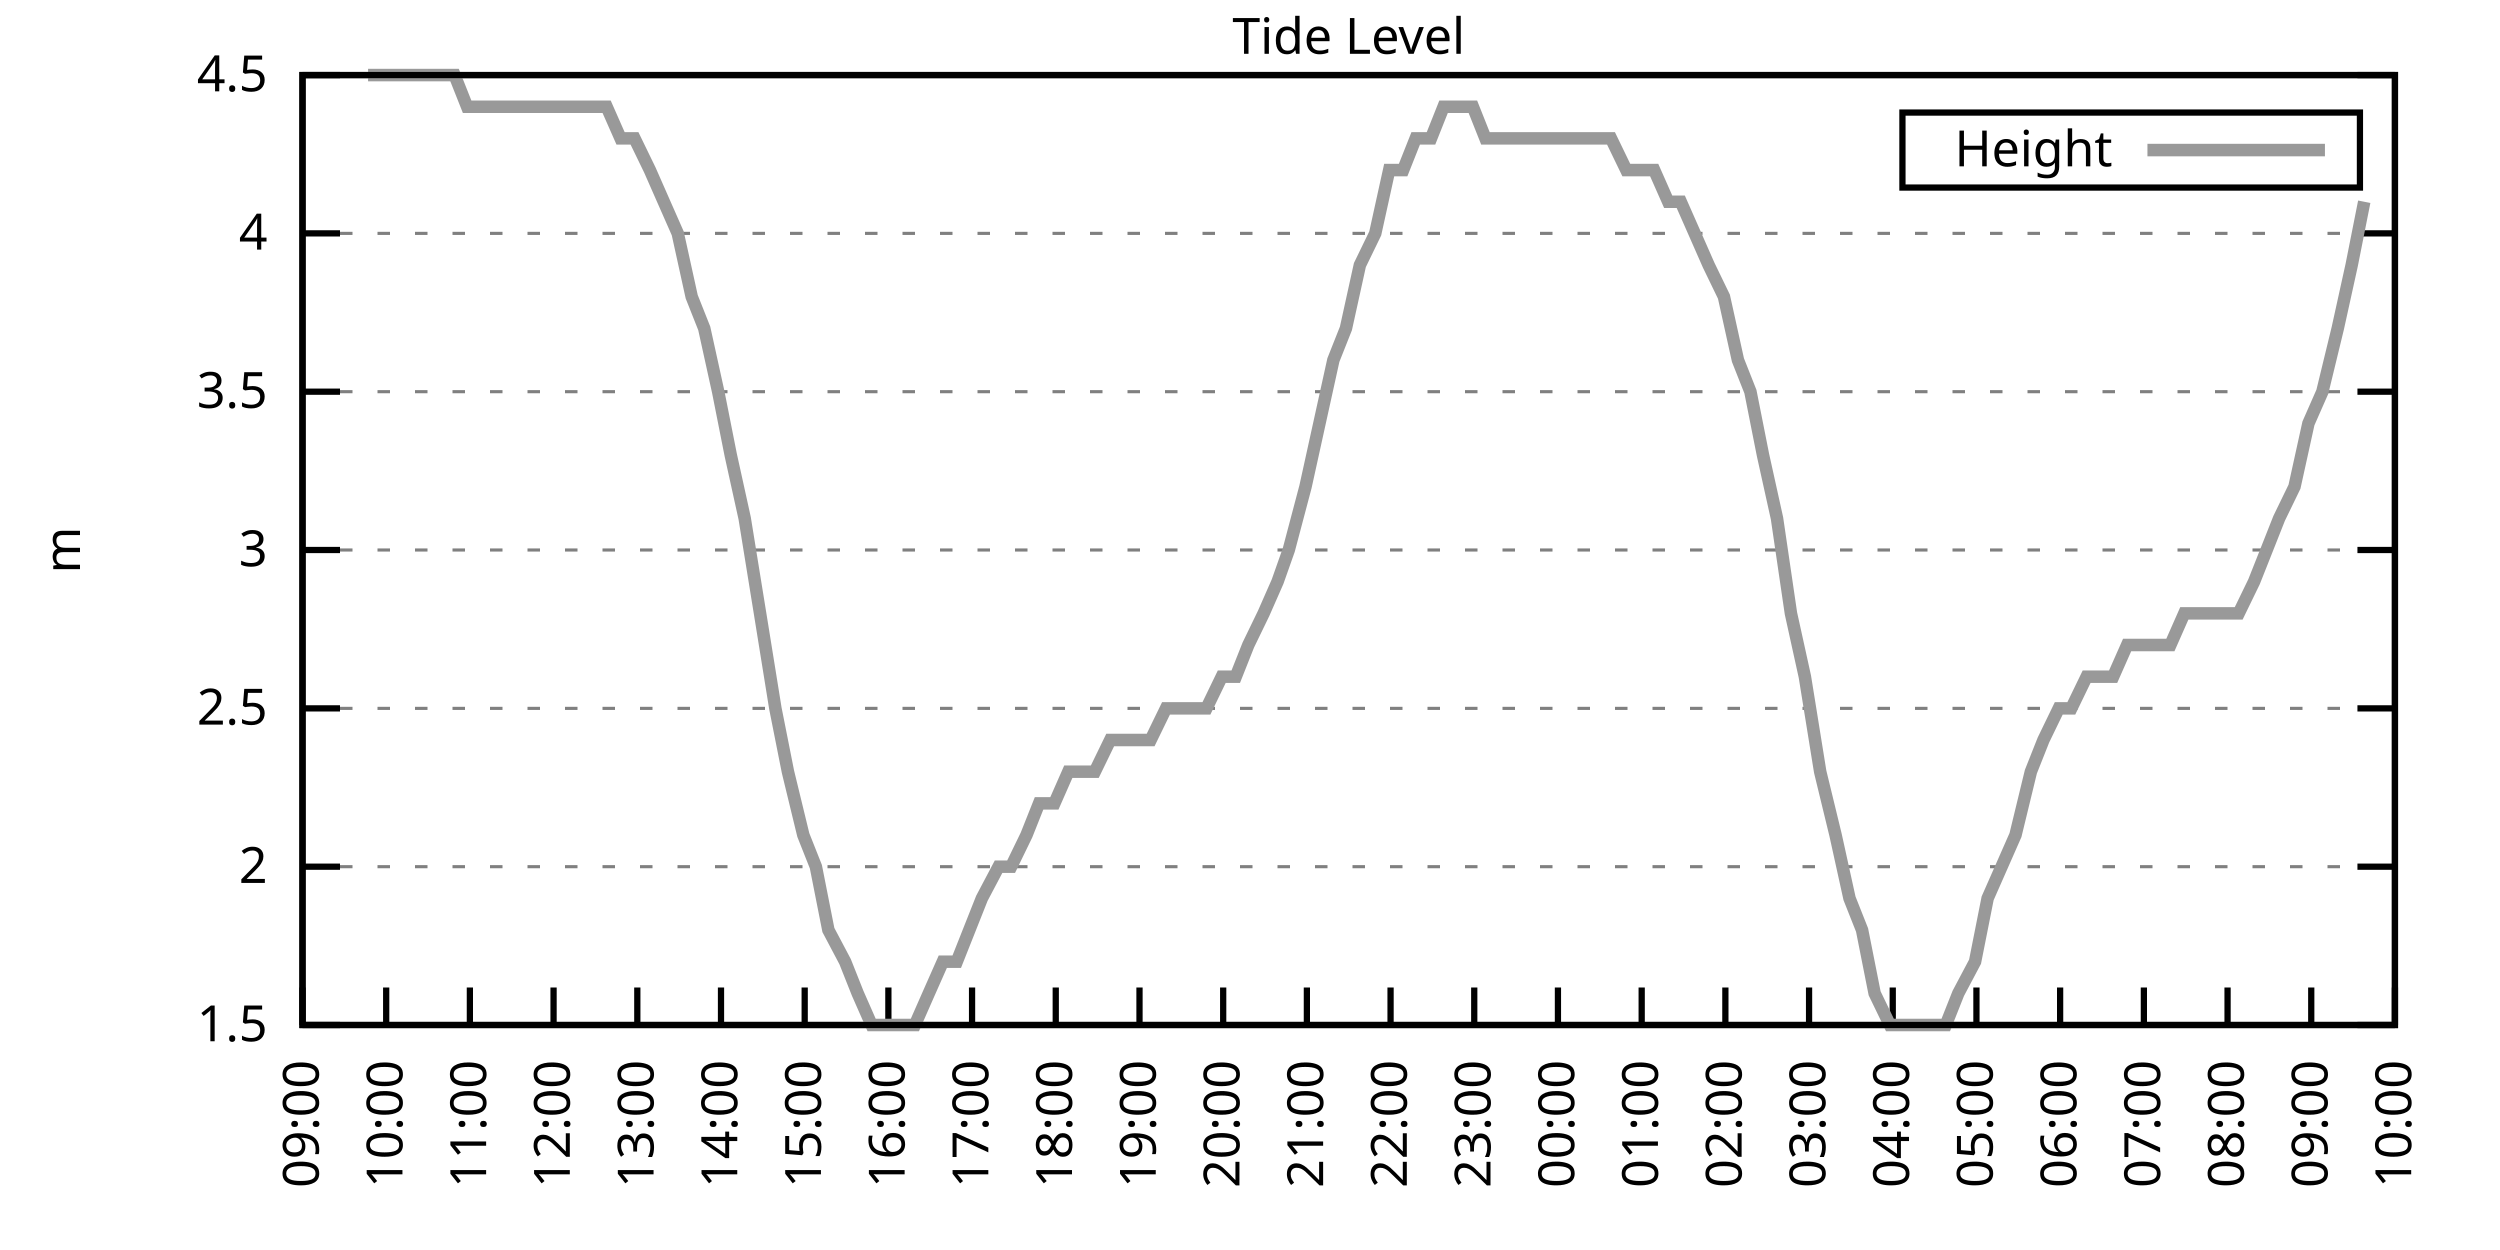
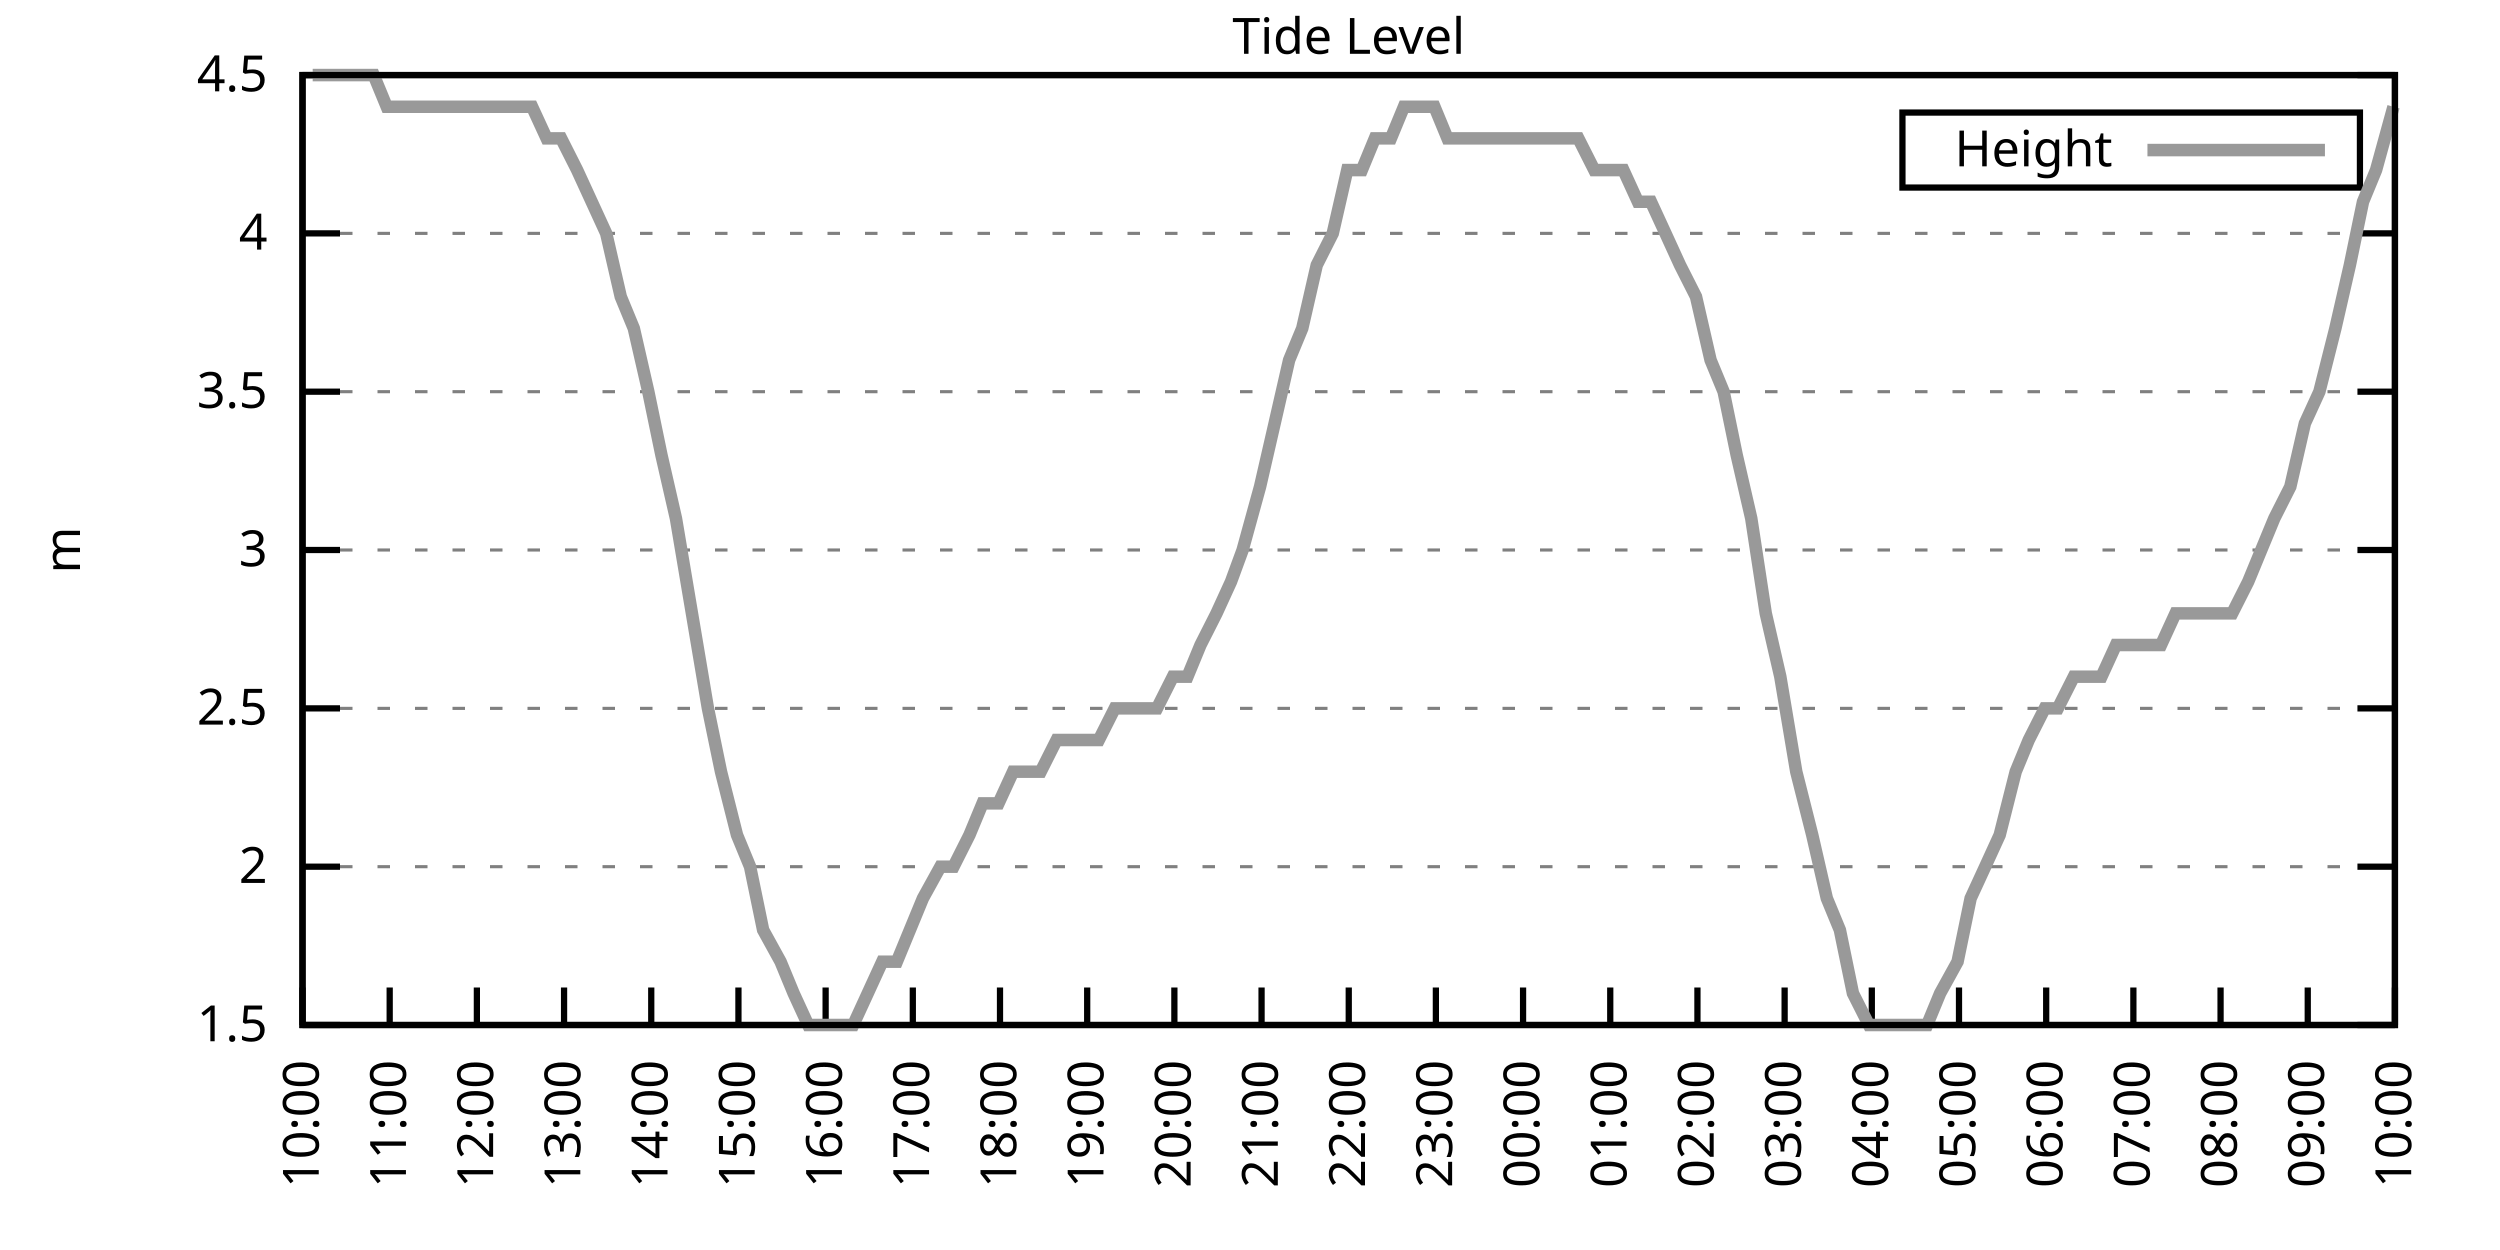
<svg xmlns="http://www.w3.org/2000/svg" xmlns:xlink="http://www.w3.org/1999/xlink" width="400" height="200" viewBox="0 0 400 200">
  <g id="gnuplot_canvas">
    <rect x="0" y="0" width="400" height="200" fill="none" />
    <defs>
      <circle id="gpDot" r="0.5" stroke-width="0.5" stroke="currentColor" />
      <path id="gpPt0" stroke-width="0.333" stroke="currentColor" d="M-1,0 h2 M0,-1 v2" />
      <path id="gpPt1" stroke-width="0.333" stroke="currentColor" d="M-1,-1 L1,1 M1,-1 L-1,1" />
      <path id="gpPt2" stroke-width="0.333" stroke="currentColor" d="M-1,0 L1,0 M0,-1 L0,1 M-1,-1 L1,1 M-1,1 L1,-1" />
      <rect id="gpPt3" stroke-width="0.333" stroke="currentColor" x="-1" y="-1" width="2" height="2" />
      <rect id="gpPt4" stroke-width="0.333" stroke="currentColor" fill="currentColor" x="-1" y="-1" width="2" height="2" />
      <circle id="gpPt5" stroke-width="0.333" stroke="currentColor" cx="0" cy="0" r="1" />
      <use xlink:href="#gpPt5" id="gpPt6" fill="currentColor" stroke="none" />
      <path id="gpPt7" stroke-width="0.333" stroke="currentColor" d="M0,-1.33 L-1.33,0.67 L1.33,0.67 z" />
      <use xlink:href="#gpPt7" id="gpPt8" fill="currentColor" stroke="none" />
      <use xlink:href="#gpPt7" id="gpPt9" stroke="currentColor" transform="rotate(180)" />
      <use xlink:href="#gpPt9" id="gpPt10" fill="currentColor" stroke="none" />
      <use xlink:href="#gpPt3" id="gpPt11" stroke="currentColor" transform="rotate(45)" />
      <use xlink:href="#gpPt11" id="gpPt12" fill="currentColor" stroke="none" />
      <path id="gpPt13" stroke-width="0.333" stroke="currentColor" d="M0,1.330 L1.265,0.411 L0.782,-1.067 L-0.782,-1.076 L-1.265,0.411 z" />
      <use xlink:href="#gpPt13" id="gpPt14" fill="currentColor" stroke="none" />
      <filter id="textbox" filterUnits="objectBoundingBox" x="0" y="0" height="1" width="1">
        <feFlood flood-color="white" flood-opacity="1" result="bgnd" />
        <feComposite in="SourceGraphic" in2="bgnd" operator="atop" />
      </filter>
      <filter id="greybox" filterUnits="objectBoundingBox" x="0" y="0" height="1" width="1">
        <feFlood flood-color="lightgrey" flood-opacity="1" result="grey" />
        <feComposite in="SourceGraphic" in2="grey" operator="atop" />
      </filter>
    </defs>
    <g fill="none" color="white" stroke="currentColor" stroke-width="1.00" stroke-linecap="butt" stroke-linejoin="miter">
</g>
    <g fill="none" color="black" stroke="currentColor" stroke-width="1.00" stroke-linecap="butt" stroke-linejoin="miter">
      <g stroke="none" shape-rendering="crispEdges">
        <polygon fill="rgb(255, 255, 255)" points="48.40,164.00 383.18,164.00 383.18,12.02 48.40,12.02 " />
      </g>
    </g>
    <g fill="none" color="black" stroke="currentColor" stroke-width="1.00" stroke-linecap="butt" stroke-linejoin="miter">
</g>
    <g fill="none" color="black" stroke="black" stroke-width="0.50" stroke-linecap="butt" stroke-linejoin="miter">
</g>
    <g fill="none" color="gray" stroke="currentColor" stroke-width="0.50" stroke-linecap="butt" stroke-linejoin="miter">
      <path stroke="gray" stroke-dasharray="2,4" class="gridline" d="M48.40,164.00 L383.19,164.00  " />
    </g>
    <g fill="none" color="gray" stroke="gray" stroke-width="1.00" stroke-linecap="butt" stroke-linejoin="miter">
</g>
    <g fill="none" color="black" stroke="currentColor" stroke-width="1.00" stroke-linecap="butt" stroke-linejoin="miter">
      <path stroke="black" d="M48.40,164.00 L54.40,164.00 M383.19,164.00 L377.19,164.00  " />
      <g transform="translate(42.80,166.60)" stroke="none" fill="black" font-family="Sans" font-size="8.00" text-anchor="end">
        <text>
          <tspan font-family="Sans"> 1.5</tspan>
        </text>
      </g>
    </g>
    <g fill="none" color="black" stroke="currentColor" stroke-width="1.00" stroke-linecap="butt" stroke-linejoin="miter">
</g>
    <g fill="none" color="black" stroke="black" stroke-width="0.50" stroke-linecap="butt" stroke-linejoin="miter">
</g>
    <g fill="none" color="gray" stroke="currentColor" stroke-width="0.50" stroke-linecap="butt" stroke-linejoin="miter">
      <path stroke="gray" stroke-dasharray="2,4" class="gridline" d="M48.40,138.67 L383.19,138.67  " />
    </g>
    <g fill="none" color="gray" stroke="gray" stroke-width="1.00" stroke-linecap="butt" stroke-linejoin="miter">
</g>
    <g fill="none" color="black" stroke="currentColor" stroke-width="1.00" stroke-linecap="butt" stroke-linejoin="miter">
      <path stroke="black" d="M48.40,138.67 L54.40,138.67 M383.19,138.67 L377.19,138.67  " />
      <g transform="translate(42.80,141.27)" stroke="none" fill="black" font-family="Sans" font-size="8.00" text-anchor="end">
        <text>
          <tspan font-family="Sans"> 2</tspan>
        </text>
      </g>
    </g>
    <g fill="none" color="black" stroke="currentColor" stroke-width="1.00" stroke-linecap="butt" stroke-linejoin="miter">
</g>
    <g fill="none" color="black" stroke="black" stroke-width="0.50" stroke-linecap="butt" stroke-linejoin="miter">
</g>
    <g fill="none" color="gray" stroke="currentColor" stroke-width="0.50" stroke-linecap="butt" stroke-linejoin="miter">
      <path stroke="gray" stroke-dasharray="2,4" class="gridline" d="M48.40,113.34 L383.19,113.34  " />
    </g>
    <g fill="none" color="gray" stroke="gray" stroke-width="1.00" stroke-linecap="butt" stroke-linejoin="miter">
</g>
    <g fill="none" color="black" stroke="currentColor" stroke-width="1.00" stroke-linecap="butt" stroke-linejoin="miter">
      <path stroke="black" d="M48.40,113.34 L54.40,113.34 M383.19,113.34 L377.19,113.34  " />
      <g transform="translate(42.80,115.94)" stroke="none" fill="black" font-family="Sans" font-size="8.00" text-anchor="end">
        <text>
          <tspan font-family="Sans"> 2.5</tspan>
        </text>
      </g>
    </g>
    <g fill="none" color="black" stroke="currentColor" stroke-width="1.00" stroke-linecap="butt" stroke-linejoin="miter">
</g>
    <g fill="none" color="black" stroke="black" stroke-width="0.50" stroke-linecap="butt" stroke-linejoin="miter">
</g>
    <g fill="none" color="gray" stroke="currentColor" stroke-width="0.50" stroke-linecap="butt" stroke-linejoin="miter">
      <path stroke="gray" stroke-dasharray="2,4" class="gridline" d="M48.40,88.00 L383.19,88.00  " />
    </g>
    <g fill="none" color="gray" stroke="gray" stroke-width="1.00" stroke-linecap="butt" stroke-linejoin="miter">
</g>
    <g fill="none" color="black" stroke="currentColor" stroke-width="1.00" stroke-linecap="butt" stroke-linejoin="miter">
      <path stroke="black" d="M48.40,88.00 L54.40,88.00 M383.19,88.00 L377.19,88.00  " />
      <g transform="translate(42.80,90.60)" stroke="none" fill="black" font-family="Sans" font-size="8.00" text-anchor="end">
        <text>
          <tspan font-family="Sans"> 3</tspan>
        </text>
      </g>
    </g>
    <g fill="none" color="black" stroke="currentColor" stroke-width="1.00" stroke-linecap="butt" stroke-linejoin="miter">
</g>
    <g fill="none" color="black" stroke="black" stroke-width="0.50" stroke-linecap="butt" stroke-linejoin="miter">
</g>
    <g fill="none" color="gray" stroke="currentColor" stroke-width="0.50" stroke-linecap="butt" stroke-linejoin="miter">
      <path stroke="gray" stroke-dasharray="2,4" class="gridline" d="M48.40,62.67 L383.19,62.67  " />
    </g>
    <g fill="none" color="gray" stroke="gray" stroke-width="1.00" stroke-linecap="butt" stroke-linejoin="miter">
</g>
    <g fill="none" color="black" stroke="currentColor" stroke-width="1.00" stroke-linecap="butt" stroke-linejoin="miter">
      <path stroke="black" d="M48.40,62.67 L54.40,62.67 M383.19,62.67 L377.19,62.67  " />
      <g transform="translate(42.80,65.27)" stroke="none" fill="black" font-family="Sans" font-size="8.00" text-anchor="end">
        <text>
          <tspan font-family="Sans"> 3.5</tspan>
        </text>
      </g>
    </g>
    <g fill="none" color="black" stroke="currentColor" stroke-width="1.00" stroke-linecap="butt" stroke-linejoin="miter">
</g>
    <g fill="none" color="black" stroke="black" stroke-width="0.50" stroke-linecap="butt" stroke-linejoin="miter">
</g>
    <g fill="none" color="gray" stroke="currentColor" stroke-width="0.50" stroke-linecap="butt" stroke-linejoin="miter">
      <path stroke="gray" stroke-dasharray="2,4" class="gridline" d="M48.40,37.34 L383.19,37.34  " />
    </g>
    <g fill="none" color="gray" stroke="gray" stroke-width="1.00" stroke-linecap="butt" stroke-linejoin="miter">
</g>
    <g fill="none" color="black" stroke="currentColor" stroke-width="1.00" stroke-linecap="butt" stroke-linejoin="miter">
      <path stroke="black" d="M48.40,37.34 L54.40,37.34 M383.19,37.34 L377.19,37.34  " />
      <g transform="translate(42.80,39.94)" stroke="none" fill="black" font-family="Sans" font-size="8.00" text-anchor="end">
        <text>
          <tspan font-family="Sans"> 4</tspan>
        </text>
      </g>
    </g>
    <g fill="none" color="black" stroke="currentColor" stroke-width="1.00" stroke-linecap="butt" stroke-linejoin="miter">
</g>
    <g fill="none" color="black" stroke="black" stroke-width="0.50" stroke-linecap="butt" stroke-linejoin="miter">
</g>
    <g fill="none" color="gray" stroke="currentColor" stroke-width="0.50" stroke-linecap="butt" stroke-linejoin="miter">
      <path stroke="gray" stroke-dasharray="2,4" class="gridline" d="M48.40,12.01 L383.19,12.01  " />
    </g>
    <g fill="none" color="gray" stroke="gray" stroke-width="1.00" stroke-linecap="butt" stroke-linejoin="miter">
</g>
    <g fill="none" color="black" stroke="currentColor" stroke-width="1.00" stroke-linecap="butt" stroke-linejoin="miter">
      <path stroke="black" d="M48.40,12.01 L54.40,12.01 M383.19,12.01 L377.19,12.01  " />
      <g transform="translate(42.80,14.61)" stroke="none" fill="black" font-family="Sans" font-size="8.00" text-anchor="end">
        <text>
          <tspan font-family="Sans"> 4.5</tspan>
        </text>
      </g>
    </g>
    <g fill="none" color="black" stroke="currentColor" stroke-width="1.00" stroke-linecap="butt" stroke-linejoin="miter">
      <path stroke="black" d="M48.40,164.00 L48.40,158.00  " />
      <g transform="translate(51.00,169.60) rotate(270.00)" stroke="none" fill="black" font-family="Sans" font-size="8.00" text-anchor="end">
        <text>
-           <tspan font-family="Sans">09:00</tspan>
-         </text>
-       </g>
-     </g>
-     <g fill="none" color="black" stroke="currentColor" stroke-width="1.00" stroke-linecap="butt" stroke-linejoin="miter">
-       <path stroke="black" d="M61.79,164.00 L61.79,158.00  " />
-       <g transform="translate(64.39,169.60) rotate(270.00)" stroke="none" fill="black" font-family="Sans" font-size="8.00" text-anchor="end">
-         <text>
          <tspan font-family="Sans">10:00</tspan>
        </text>
      </g>
    </g>
    <g fill="none" color="black" stroke="currentColor" stroke-width="1.00" stroke-linecap="butt" stroke-linejoin="miter">
-       <path stroke="black" d="M75.18,164.00 L75.18,158.00  " />
-       <g transform="translate(77.78,169.60) rotate(270.00)" stroke="none" fill="black" font-family="Sans" font-size="8.00" text-anchor="end">
+       <path stroke="black" d="M62.35,164.00 L62.35,158.00  " />
+       <g transform="translate(64.95,169.60) rotate(270.00)" stroke="none" fill="black" font-family="Sans" font-size="8.00" text-anchor="end">
        <text>
          <tspan font-family="Sans">11:00</tspan>
        </text>
      </g>
    </g>
    <g fill="none" color="black" stroke="currentColor" stroke-width="1.00" stroke-linecap="butt" stroke-linejoin="miter">
-       <path stroke="black" d="M88.57,164.00 L88.57,158.00  " />
-       <g transform="translate(91.17,169.60) rotate(270.00)" stroke="none" fill="black" font-family="Sans" font-size="8.00" text-anchor="end">
+       <path stroke="black" d="M76.30,164.00 L76.30,158.00  " />
+       <g transform="translate(78.90,169.60) rotate(270.00)" stroke="none" fill="black" font-family="Sans" font-size="8.00" text-anchor="end">
        <text>
          <tspan font-family="Sans">12:00</tspan>
        </text>
      </g>
    </g>
    <g fill="none" color="black" stroke="currentColor" stroke-width="1.00" stroke-linecap="butt" stroke-linejoin="miter">
-       <path stroke="black" d="M101.97,164.00 L101.97,158.00  " />
-       <g transform="translate(104.57,169.60) rotate(270.00)" stroke="none" fill="black" font-family="Sans" font-size="8.00" text-anchor="end">
+       <path stroke="black" d="M90.25,164.00 L90.25,158.00  " />
+       <g transform="translate(92.85,169.60) rotate(270.00)" stroke="none" fill="black" font-family="Sans" font-size="8.00" text-anchor="end">
        <text>
          <tspan font-family="Sans">13:00</tspan>
        </text>
      </g>
    </g>
    <g fill="none" color="black" stroke="currentColor" stroke-width="1.00" stroke-linecap="butt" stroke-linejoin="miter">
-       <path stroke="black" d="M115.36,164.00 L115.36,158.00  " />
-       <g transform="translate(117.96,169.60) rotate(270.00)" stroke="none" fill="black" font-family="Sans" font-size="8.00" text-anchor="end">
+       <path stroke="black" d="M104.20,164.00 L104.20,158.00  " />
+       <g transform="translate(106.80,169.60) rotate(270.00)" stroke="none" fill="black" font-family="Sans" font-size="8.00" text-anchor="end">
        <text>
          <tspan font-family="Sans">14:00</tspan>
        </text>
      </g>
    </g>
    <g fill="none" color="black" stroke="currentColor" stroke-width="1.00" stroke-linecap="butt" stroke-linejoin="miter">
-       <path stroke="black" d="M128.75,164.00 L128.75,158.00  " />
-       <g transform="translate(131.35,169.60) rotate(270.00)" stroke="none" fill="black" font-family="Sans" font-size="8.00" text-anchor="end">
+       <path stroke="black" d="M118.15,164.00 L118.15,158.00  " />
+       <g transform="translate(120.75,169.60) rotate(270.00)" stroke="none" fill="black" font-family="Sans" font-size="8.00" text-anchor="end">
        <text>
          <tspan font-family="Sans">15:00</tspan>
        </text>
      </g>
    </g>
    <g fill="none" color="black" stroke="currentColor" stroke-width="1.00" stroke-linecap="butt" stroke-linejoin="miter">
-       <path stroke="black" d="M142.14,164.00 L142.14,158.00  " />
-       <g transform="translate(144.74,169.60) rotate(270.00)" stroke="none" fill="black" font-family="Sans" font-size="8.00" text-anchor="end">
+       <path stroke="black" d="M132.10,164.00 L132.10,158.00  " />
+       <g transform="translate(134.70,169.60) rotate(270.00)" stroke="none" fill="black" font-family="Sans" font-size="8.00" text-anchor="end">
        <text>
          <tspan font-family="Sans">16:00</tspan>
        </text>
      </g>
    </g>
    <g fill="none" color="black" stroke="currentColor" stroke-width="1.00" stroke-linecap="butt" stroke-linejoin="miter">
-       <path stroke="black" d="M155.53,164.00 L155.53,158.00  " />
-       <g transform="translate(158.13,169.60) rotate(270.00)" stroke="none" fill="black" font-family="Sans" font-size="8.00" text-anchor="end">
+       <path stroke="black" d="M146.05,164.00 L146.05,158.00  " />
+       <g transform="translate(148.65,169.60) rotate(270.00)" stroke="none" fill="black" font-family="Sans" font-size="8.00" text-anchor="end">
        <text>
          <tspan font-family="Sans">17:00</tspan>
        </text>
      </g>
    </g>
    <g fill="none" color="black" stroke="currentColor" stroke-width="1.00" stroke-linecap="butt" stroke-linejoin="miter">
-       <path stroke="black" d="M168.92,164.00 L168.92,158.00  " />
-       <g transform="translate(171.52,169.60) rotate(270.00)" stroke="none" fill="black" font-family="Sans" font-size="8.00" text-anchor="end">
+       <path stroke="black" d="M160.00,164.00 L160.00,158.00  " />
+       <g transform="translate(162.60,169.60) rotate(270.00)" stroke="none" fill="black" font-family="Sans" font-size="8.00" text-anchor="end">
        <text>
          <tspan font-family="Sans">18:00</tspan>
        </text>
      </g>
    </g>
    <g fill="none" color="black" stroke="currentColor" stroke-width="1.00" stroke-linecap="butt" stroke-linejoin="miter">
-       <path stroke="black" d="M182.32,164.00 L182.32,158.00  " />
-       <g transform="translate(184.92,169.60) rotate(270.00)" stroke="none" fill="black" font-family="Sans" font-size="8.00" text-anchor="end">
+       <path stroke="black" d="M173.95,164.00 L173.95,158.00  " />
+       <g transform="translate(176.55,169.60) rotate(270.00)" stroke="none" fill="black" font-family="Sans" font-size="8.00" text-anchor="end">
        <text>
          <tspan font-family="Sans">19:00</tspan>
        </text>
      </g>
    </g>
    <g fill="none" color="black" stroke="currentColor" stroke-width="1.00" stroke-linecap="butt" stroke-linejoin="miter">
-       <path stroke="black" d="M195.71,164.00 L195.71,158.00  " />
-       <g transform="translate(198.31,169.60) rotate(270.00)" stroke="none" fill="black" font-family="Sans" font-size="8.00" text-anchor="end">
+       <path stroke="black" d="M187.90,164.00 L187.90,158.00  " />
+       <g transform="translate(190.50,169.60) rotate(270.00)" stroke="none" fill="black" font-family="Sans" font-size="8.00" text-anchor="end">
        <text>
          <tspan font-family="Sans">20:00</tspan>
        </text>
      </g>
    </g>
    <g fill="none" color="black" stroke="currentColor" stroke-width="1.00" stroke-linecap="butt" stroke-linejoin="miter">
-       <path stroke="black" d="M209.10,164.00 L209.10,158.00  " />
-       <g transform="translate(211.70,169.60) rotate(270.00)" stroke="none" fill="black" font-family="Sans" font-size="8.00" text-anchor="end">
+       <path stroke="black" d="M201.85,164.00 L201.85,158.00  " />
+       <g transform="translate(204.45,169.60) rotate(270.00)" stroke="none" fill="black" font-family="Sans" font-size="8.00" text-anchor="end">
        <text>
          <tspan font-family="Sans">21:00</tspan>
        </text>
      </g>
    </g>
    <g fill="none" color="black" stroke="currentColor" stroke-width="1.00" stroke-linecap="butt" stroke-linejoin="miter">
-       <path stroke="black" d="M222.49,164.00 L222.49,158.00  " />
-       <g transform="translate(225.09,169.60) rotate(270.00)" stroke="none" fill="black" font-family="Sans" font-size="8.00" text-anchor="end">
+       <path stroke="black" d="M215.80,164.00 L215.80,158.00  " />
+       <g transform="translate(218.40,169.60) rotate(270.00)" stroke="none" fill="black" font-family="Sans" font-size="8.00" text-anchor="end">
        <text>
          <tspan font-family="Sans">22:00</tspan>
        </text>
      </g>
    </g>
    <g fill="none" color="black" stroke="currentColor" stroke-width="1.00" stroke-linecap="butt" stroke-linejoin="miter">
-       <path stroke="black" d="M235.88,164.00 L235.88,158.00  " />
-       <g transform="translate(238.48,169.60) rotate(270.00)" stroke="none" fill="black" font-family="Sans" font-size="8.00" text-anchor="end">
+       <path stroke="black" d="M229.74,164.00 L229.74,158.00  " />
+       <g transform="translate(232.34,169.60) rotate(270.00)" stroke="none" fill="black" font-family="Sans" font-size="8.00" text-anchor="end">
        <text>
          <tspan font-family="Sans">23:00</tspan>
        </text>
      </g>
    </g>
    <g fill="none" color="black" stroke="currentColor" stroke-width="1.00" stroke-linecap="butt" stroke-linejoin="miter">
-       <path stroke="black" d="M249.27,164.00 L249.27,158.00  " />
-       <g transform="translate(251.87,169.60) rotate(270.00)" stroke="none" fill="black" font-family="Sans" font-size="8.00" text-anchor="end">
+       <path stroke="black" d="M243.69,164.00 L243.69,158.00  " />
+       <g transform="translate(246.29,169.60) rotate(270.00)" stroke="none" fill="black" font-family="Sans" font-size="8.00" text-anchor="end">
        <text>
          <tspan font-family="Sans">00:00</tspan>
        </text>
      </g>
    </g>
    <g fill="none" color="black" stroke="currentColor" stroke-width="1.00" stroke-linecap="butt" stroke-linejoin="miter">
-       <path stroke="black" d="M262.67,164.00 L262.67,158.00  " />
-       <g transform="translate(265.27,169.60) rotate(270.00)" stroke="none" fill="black" font-family="Sans" font-size="8.00" text-anchor="end">
+       <path stroke="black" d="M257.64,164.00 L257.64,158.00  " />
+       <g transform="translate(260.24,169.60) rotate(270.00)" stroke="none" fill="black" font-family="Sans" font-size="8.00" text-anchor="end">
        <text>
          <tspan font-family="Sans">01:00</tspan>
        </text>
      </g>
    </g>
    <g fill="none" color="black" stroke="currentColor" stroke-width="1.00" stroke-linecap="butt" stroke-linejoin="miter">
-       <path stroke="black" d="M276.06,164.00 L276.06,158.00  " />
-       <g transform="translate(278.66,169.60) rotate(270.00)" stroke="none" fill="black" font-family="Sans" font-size="8.00" text-anchor="end">
+       <path stroke="black" d="M271.59,164.00 L271.59,158.00  " />
+       <g transform="translate(274.19,169.60) rotate(270.00)" stroke="none" fill="black" font-family="Sans" font-size="8.00" text-anchor="end">
        <text>
          <tspan font-family="Sans">02:00</tspan>
        </text>
      </g>
    </g>
    <g fill="none" color="black" stroke="currentColor" stroke-width="1.00" stroke-linecap="butt" stroke-linejoin="miter">
-       <path stroke="black" d="M289.45,164.00 L289.45,158.00  " />
-       <g transform="translate(292.05,169.60) rotate(270.00)" stroke="none" fill="black" font-family="Sans" font-size="8.00" text-anchor="end">
+       <path stroke="black" d="M285.54,164.00 L285.54,158.00  " />
+       <g transform="translate(288.14,169.60) rotate(270.00)" stroke="none" fill="black" font-family="Sans" font-size="8.00" text-anchor="end">
        <text>
          <tspan font-family="Sans">03:00</tspan>
        </text>
      </g>
    </g>
    <g fill="none" color="black" stroke="currentColor" stroke-width="1.00" stroke-linecap="butt" stroke-linejoin="miter">
-       <path stroke="black" d="M302.84,164.00 L302.84,158.00  " />
-       <g transform="translate(305.44,169.60) rotate(270.00)" stroke="none" fill="black" font-family="Sans" font-size="8.00" text-anchor="end">
+       <path stroke="black" d="M299.49,164.00 L299.49,158.00  " />
+       <g transform="translate(302.09,169.60) rotate(270.00)" stroke="none" fill="black" font-family="Sans" font-size="8.00" text-anchor="end">
        <text>
          <tspan font-family="Sans">04:00</tspan>
        </text>
      </g>
    </g>
    <g fill="none" color="black" stroke="currentColor" stroke-width="1.00" stroke-linecap="butt" stroke-linejoin="miter">
-       <path stroke="black" d="M316.23,164.00 L316.23,158.00  " />
-       <g transform="translate(318.83,169.60) rotate(270.00)" stroke="none" fill="black" font-family="Sans" font-size="8.00" text-anchor="end">
+       <path stroke="black" d="M313.44,164.00 L313.44,158.00  " />
+       <g transform="translate(316.04,169.60) rotate(270.00)" stroke="none" fill="black" font-family="Sans" font-size="8.00" text-anchor="end">
        <text>
          <tspan font-family="Sans">05:00</tspan>
        </text>
      </g>
    </g>
    <g fill="none" color="black" stroke="currentColor" stroke-width="1.00" stroke-linecap="butt" stroke-linejoin="miter">
-       <path stroke="black" d="M329.62,164.00 L329.62,158.00  " />
-       <g transform="translate(332.22,169.60) rotate(270.00)" stroke="none" fill="black" font-family="Sans" font-size="8.00" text-anchor="end">
+       <path stroke="black" d="M327.39,164.00 L327.39,158.00  " />
+       <g transform="translate(329.99,169.60) rotate(270.00)" stroke="none" fill="black" font-family="Sans" font-size="8.00" text-anchor="end">
        <text>
          <tspan font-family="Sans">06:00</tspan>
        </text>
      </g>
    </g>
    <g fill="none" color="black" stroke="currentColor" stroke-width="1.00" stroke-linecap="butt" stroke-linejoin="miter">
-       <path stroke="black" d="M343.02,164.00 L343.02,158.00  " />
-       <g transform="translate(345.62,169.60) rotate(270.00)" stroke="none" fill="black" font-family="Sans" font-size="8.00" text-anchor="end">
+       <path stroke="black" d="M341.34,164.00 L341.34,158.00  " />
+       <g transform="translate(343.94,169.60) rotate(270.00)" stroke="none" fill="black" font-family="Sans" font-size="8.00" text-anchor="end">
        <text>
          <tspan font-family="Sans">07:00</tspan>
        </text>
      </g>
    </g>
    <g fill="none" color="black" stroke="currentColor" stroke-width="1.00" stroke-linecap="butt" stroke-linejoin="miter">
-       <path stroke="black" d="M356.41,164.00 L356.41,158.00  " />
-       <g transform="translate(359.01,169.60) rotate(270.00)" stroke="none" fill="black" font-family="Sans" font-size="8.00" text-anchor="end">
+       <path stroke="black" d="M355.29,164.00 L355.29,158.00  " />
+       <g transform="translate(357.89,169.60) rotate(270.00)" stroke="none" fill="black" font-family="Sans" font-size="8.00" text-anchor="end">
        <text>
          <tspan font-family="Sans">08:00</tspan>
        </text>
      </g>
    </g>
    <g fill="none" color="black" stroke="currentColor" stroke-width="1.00" stroke-linecap="butt" stroke-linejoin="miter">
-       <path stroke="black" d="M369.80,164.00 L369.80,158.00  " />
-       <g transform="translate(372.40,169.60) rotate(270.00)" stroke="none" fill="black" font-family="Sans" font-size="8.00" text-anchor="end">
+       <path stroke="black" d="M369.24,164.00 L369.24,158.00  " />
+       <g transform="translate(371.84,169.60) rotate(270.00)" stroke="none" fill="black" font-family="Sans" font-size="8.00" text-anchor="end">
        <text>
          <tspan font-family="Sans">09:00</tspan>
        </text>
      </g>
    </g>
    <g fill="none" color="black" stroke="currentColor" stroke-width="1.00" stroke-linecap="butt" stroke-linejoin="miter">
      <path stroke="black" d="M383.19,164.00 L383.19,158.00  " />
      <g transform="translate(385.79,169.60) rotate(270.00)" stroke="none" fill="black" font-family="Sans" font-size="8.00" text-anchor="end">
        <text>
          <tspan font-family="Sans">10:00</tspan>
        </text>
      </g>
    </g>
    <g fill="none" color="black" stroke="currentColor" stroke-width="1.00" stroke-linecap="butt" stroke-linejoin="miter">
</g>
    <g fill="none" color="black" stroke="currentColor" stroke-width="1.00" stroke-linecap="butt" stroke-linejoin="miter">
      <path stroke="black" d="M48.40,12.01 L48.40,164.00 L383.19,164.00 L383.19,12.01 L48.40,12.01 Z  " />
    </g>
    <g fill="none" color="black" stroke="currentColor" stroke-width="1.00" stroke-linecap="butt" stroke-linejoin="miter">
</g>
    <g fill="none" color="black" stroke="currentColor" stroke-width="1.00" stroke-linecap="butt" stroke-linejoin="miter">
      <path stroke="black" d="M304.39,30.01 L304.39,18.01 L377.59,18.01 L377.59,30.01 L304.39,30.01 Z  " />
    </g>
    <g id="Tide_level_plot_1">
      <g fill="none" color="white" stroke="black" stroke-width="2.00" stroke-linecap="butt" stroke-linejoin="miter">
</g>
      <g fill="none" color="black" stroke="currentColor" stroke-width="2.00" stroke-linecap="butt" stroke-linejoin="miter">
        <g transform="translate(337.99,26.61)" stroke="none" fill="black" font-family="Sans" font-size="8.00" text-anchor="end">
          <text>
            <tspan font-family="Sans">Height</tspan>
          </text>
        </g>
      </g>
      <g fill="none" color="black" stroke="currentColor" stroke-width="2.00" stroke-linecap="butt" stroke-linejoin="miter">
-         <path stroke="rgb(153, 153, 153)" d="M343.59,24.01 L371.99,24.01 M58.89,12.01 L61.57,12.01 L63.35,12.01 L66.03,12.01 L68.26,12.01 L70.27,12.01   L72.73,12.01 L74.74,17.08 L77.19,17.08 L79.20,17.08 L81.66,17.08 L83.66,17.08 L85.67,17.08 L87.91,17.08   L90.58,17.08 L92.82,17.08 L94.82,17.08 L97.06,17.08 L99.29,22.14 L101.52,22.14 L103.98,27.21 L106.21,32.28   L108.44,37.34 L110.67,47.47 L112.68,52.54 L114.91,62.67 L116.92,72.81 L119.15,82.94 L121.61,98.14 L124.06,113.34   L126.07,123.47 L128.53,133.60 L130.54,138.67 L132.54,148.80 L135.22,153.87 L137.23,158.93 L139.46,164.00 L141.92,164.00   L144.15,164.00 L146.38,164.00 L148.61,158.93 L150.85,153.87 L153.08,153.87 L155.09,148.80 L157.10,143.73 L159.77,138.67   L161.78,138.67 L164.24,133.60 L166.25,128.54 L168.70,128.54 L170.93,123.47 L173.17,123.47 L175.17,123.47 L177.63,118.40   L179.64,118.40 L181.65,118.40 L184.10,118.40 L186.56,113.34 L188.34,113.34 L191.02,113.34 L193.03,113.34 L195.48,108.27   L197.72,108.27 L199.73,103.20 L202.18,98.14 L204.41,93.07 L206.20,88.00 L208.88,77.87 L211.11,67.74 L213.34,57.61   L215.35,52.54 L217.58,42.41 L220.04,37.34 L222.27,27.21 L224.50,27.21 L226.51,22.14 L228.96,22.14 L230.97,17.08   L233.20,17.08 L235.66,17.08 L237.67,22.14 L239.68,22.14 L242.13,22.14 L244.14,22.14 L246.60,22.14 L248.60,22.14   L251.28,22.14 L253.29,22.14 L255.75,22.14 L257.76,22.14 L260.21,27.21 L261.77,27.21 L264.67,27.21 L266.91,32.28   L268.92,32.28 L271.15,37.34 L273.38,42.41 L275.83,47.47 L278.07,57.61 L280.07,62.67 L282.08,72.81 L284.32,82.94   L286.55,98.14 L288.78,108.27 L291.23,123.47 L293.69,133.60 L295.92,143.73 L297.93,148.80 L299.94,158.93 L302.39,164.00   L304.63,164.00 L307.08,164.00 L309.31,164.00 L311.32,164.00 L313.33,158.93 L316.01,153.87 L318.02,143.73 L320.25,138.67   L322.48,133.60 L324.94,123.47 L326.95,118.40 L329.40,113.34 L331.41,113.34 L333.86,108.27 L336.10,108.27 L338.10,108.27   L340.34,103.20 L342.57,103.20 L344.80,103.20 L347.26,103.20 L349.49,98.14 L351.50,98.14 L353.95,98.14 L355.96,98.14   L358.19,98.14 L360.65,93.07 L362.66,88.00 L364.66,82.94 L367.12,77.87 L369.35,67.74 L371.58,62.67 L374.04,52.54   L376.27,42.41 L378.28,32.28  " />
+         <path stroke="rgb(153, 153, 153)" d="M343.59,24.01 L371.99,24.01 M50.03,12.01 L52.82,12.01 L55.14,12.01 L57.23,12.01 L59.79,12.01 L61.88,17.08   L64.44,17.08 L66.53,17.08 L69.09,17.08 L71.18,17.08 L73.28,17.08 L75.60,17.08 L78.39,17.08 L80.72,17.08   L82.81,17.08 L85.13,17.08 L87.46,22.14 L89.78,22.14 L92.34,27.21 L94.67,32.28 L96.99,37.34 L99.32,47.47   L101.41,52.54 L103.73,62.67 L105.83,72.81 L108.15,82.94 L110.71,98.14 L113.27,113.34 L115.36,123.47 L117.92,133.60   L120.01,138.67 L122.10,148.80 L124.89,153.87 L126.98,158.93 L129.31,164.00 L131.87,164.00 L134.19,164.00 L136.51,164.00   L138.84,158.93 L141.16,153.87 L143.49,153.87 L145.58,148.80 L147.67,143.73 L150.46,138.67 L152.56,138.67 L155.11,133.60   L157.21,128.54 L159.76,128.54 L162.09,123.47 L164.41,123.47 L166.51,123.47 L169.06,118.40 L171.16,118.40 L173.25,118.40   L175.81,118.40 L178.36,113.34 L180.22,113.34 L183.01,113.34 L185.11,113.34 L187.66,108.27 L189.99,108.27 L192.08,103.20   L194.64,98.14 L196.96,93.07 L198.82,88.00 L201.61,77.87 L203.94,67.74 L206.26,57.61 L208.36,52.54 L210.68,42.41   L213.24,37.34 L215.56,27.21 L217.89,27.21 L219.98,22.14 L222.54,22.14 L224.63,17.08 L226.95,17.08 L229.51,17.08   L231.60,22.14 L233.70,22.14 L236.25,22.14 L238.35,22.14 L240.90,22.14 L243.00,22.14 L245.79,22.14 L247.88,22.14   L250.44,22.14 L252.53,22.14 L255.09,27.21 L256.71,27.21 L259.74,27.21 L262.06,32.28 L264.15,32.28 L266.48,37.34   L268.80,42.41 L271.36,47.47 L273.69,57.61 L275.78,62.67 L277.87,72.81 L280.20,82.94 L282.52,98.14 L284.85,108.27   L287.40,123.47 L289.96,133.60 L292.29,143.73 L294.38,148.80 L296.47,158.93 L299.03,164.00 L301.35,164.00 L303.91,164.00   L306.23,164.00 L308.33,164.00 L310.42,158.93 L313.21,153.87 L315.30,143.73 L317.63,138.67 L319.95,133.60 L322.51,123.47   L324.60,118.40 L327.16,113.34 L329.25,113.34 L331.81,108.27 L334.13,108.27 L336.23,108.27 L338.55,103.20 L340.88,103.20   L343.20,103.20 L345.76,103.20 L348.08,98.14 L350.18,98.14 L352.73,98.14 L354.83,98.14 L357.15,98.14 L359.71,93.07   L361.80,88.00 L363.89,82.94 L366.45,77.87 L368.78,67.74 L371.10,62.67 L373.66,52.54 L375.98,42.41 L378.08,32.28   L380.17,27.21 L382.96,17.08  " />
      </g>
    </g>
    <g fill="none" color="black" stroke="currentColor" stroke-width="2.00" stroke-linecap="butt" stroke-linejoin="miter">
</g>
    <g fill="none" color="black" stroke="black" stroke-width="1.00" stroke-linecap="butt" stroke-linejoin="miter">
</g>
    <g fill="none" color="black" stroke="currentColor" stroke-width="1.00" stroke-linecap="butt" stroke-linejoin="miter">
      <path stroke="black" d="M48.40,12.01 L48.40,164.00 L383.19,164.00 L383.19,12.01 L48.40,12.01 Z  " />
      <g transform="translate(12.80,88.01) rotate(270.00)" stroke="none" fill="black" font-family="Sans" font-size="8.00" text-anchor="middle">
        <text>
          <tspan font-family="Sans">m</tspan>
        </text>
      </g>
    </g>
    <g fill="none" color="black" stroke="currentColor" stroke-width="1.00" stroke-linecap="butt" stroke-linejoin="miter">
</g>
    <g fill="none" color="black" stroke="currentColor" stroke-width="1.00" stroke-linecap="butt" stroke-linejoin="miter">
      <g transform="translate(215.79,8.61)" stroke="none" fill="black" font-family="Sans" font-size="8.00" text-anchor="middle">
        <text>
          <tspan font-family="Sans">Tide Level</tspan>
        </text>
      </g>
    </g>
    <g fill="none" color="black" stroke="currentColor" stroke-width="1.00" stroke-linecap="butt" stroke-linejoin="miter">
</g>
  </g>
</svg>
